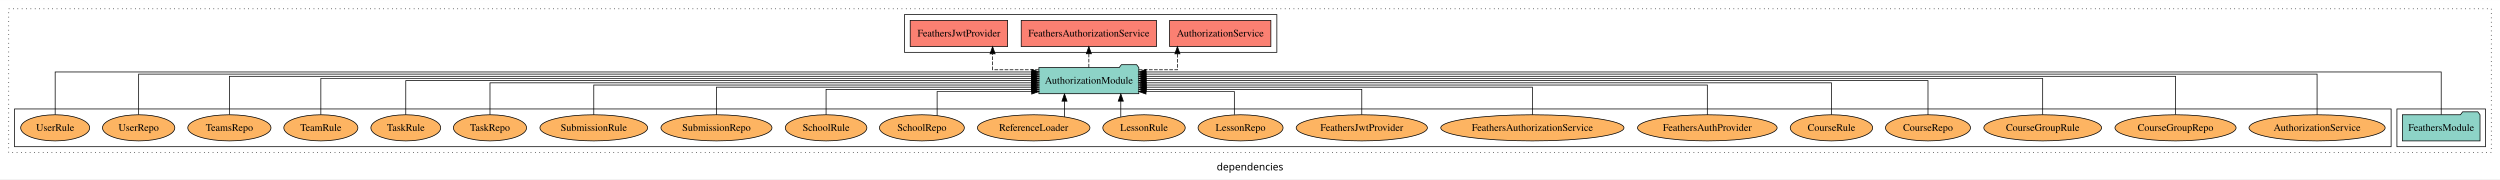
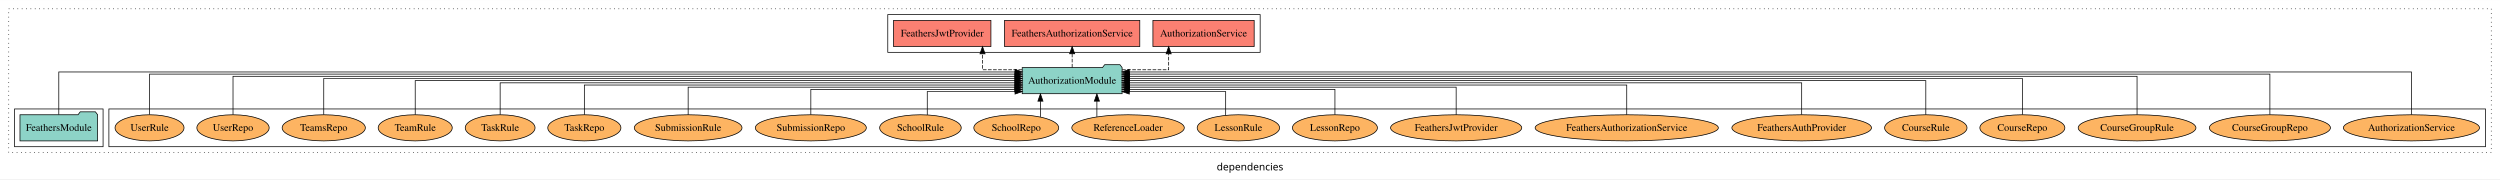
<svg xmlns="http://www.w3.org/2000/svg" width="3444pt" height="247pt" viewBox="0.00 0.00 3444.00 246.80">
  <g id="graph0" class="graph" transform="scale(1 1) rotate(0) translate(4 242.8)">
    <polygon fill="white" stroke="transparent" points="-4,4 -4,-242.8 3440,-242.8 3440,4 -4,4" />
    <text text-anchor="middle" x="1718" y="-8.2" font-family="sans-serif" font-size="14.00">dependencies</text>
    <g id="clust1" class="cluster">
      <polygon fill="none" stroke="black" stroke-dasharray="1,5" points="8,-32.8 8,-230.8 3428,-230.8 3428,-32.8 8,-32.8" />
    </g>
+     <g id="clust4" class="cluster">
+       <polygon fill="none" stroke="black" points="1219,-170.8 1219,-222.8 1732,-222.8 1732,-170.8 1219,-170.8" />
+     </g>
+     <g id="clust6" class="cluster">
+       <polygon fill="none" stroke="black" points="146,-40.8 146,-92.8 3420,-92.8 3420,-40.8 146,-40.8" />
+     </g>
    <g id="clust3" class="cluster">
-       <polygon fill="none" stroke="black" points="3298,-40.8 3298,-92.8 3420,-92.8 3420,-40.8 3298,-40.8" />
-     </g>
-     <g id="clust6" class="cluster">
-       <polygon fill="none" stroke="black" points="16,-40.8 16,-92.8 3290,-92.8 3290,-40.8 16,-40.8" />
-     </g>
-     <g id="clust4" class="cluster">
-       <polygon fill="none" stroke="black" points="1242,-170.8 1242,-222.8 1755,-222.8 1755,-170.8 1242,-170.8" />
+       <polygon fill="none" stroke="black" points="16,-40.8 16,-92.8 138,-92.8 138,-40.8 16,-40.8" />
    </g>
    <g id="node1" class="node">
-       <polygon fill="#8dd3c7" stroke="black" points="3412.48,-84.8 3409.48,-88.8 3388.48,-88.8 3385.48,-84.8 3305.52,-84.8 3305.52,-48.8 3412.48,-48.8 3412.48,-84.8" />
-       <text text-anchor="middle" x="3359" y="-62.6" font-family="Times,serif" font-size="14.00">FeathersModule</text>
+       <polygon fill="#8dd3c7" stroke="black" points="130.48,-84.8 127.48,-88.8 106.48,-88.8 103.48,-84.8 23.52,-84.8 23.52,-48.8 130.48,-48.8 130.48,-84.8" />
+       <text text-anchor="middle" x="77" y="-62.6" font-family="Times,serif" font-size="14.00">FeathersModule</text>
    </g>
    <g id="node2" class="node">
-       <polygon fill="#8dd3c7" stroke="black" points="1564.81,-149.8 1561.81,-153.8 1540.81,-153.8 1537.81,-149.8 1427.19,-149.8 1427.19,-113.8 1564.81,-113.8 1564.81,-149.8" />
-       <text text-anchor="middle" x="1496" y="-127.6" font-family="Times,serif" font-size="14.00">AuthorizationModule</text>
+       <polygon fill="#8dd3c7" stroke="black" points="1541.81,-149.8 1538.81,-153.8 1517.81,-153.8 1514.81,-149.8 1404.19,-149.8 1404.19,-113.8 1541.81,-113.8 1541.81,-149.8" />
+       <text text-anchor="middle" x="1473" y="-127.6" font-family="Times,serif" font-size="14.00">AuthorizationModule</text>
    </g>
    <g id="edge1" class="edge">
-       <path fill="none" stroke="black" d="M3359,-85.05C3359,-107.82 3359,-143.8 3359,-143.8 3359,-143.8 1574.79,-143.8 1574.79,-143.8" />
-       <polygon fill="black" stroke="black" points="1574.79,-140.3 1564.79,-143.8 1574.79,-147.3 1574.79,-140.3" />
+       <path fill="none" stroke="black" d="M77,-85.05C77,-107.82 77,-143.8 77,-143.8 77,-143.8 1394.25,-143.8 1394.25,-143.8" />
+       <polygon fill="black" stroke="black" points="1394.25,-147.3 1404.25,-143.8 1394.25,-140.3 1394.25,-147.3" />
    </g>
    <g id="node3" class="node">
-       <polygon fill="#fb8072" stroke="black" points="1746.74,-214.8 1607.26,-214.8 1607.26,-178.8 1746.74,-178.8 1746.74,-214.8" />
-       <text text-anchor="middle" x="1677" y="-192.6" font-family="Times,serif" font-size="14.00">AuthorizationService </text>
+       <polygon fill="#fb8072" stroke="black" points="1723.74,-214.8 1584.26,-214.8 1584.26,-178.8 1723.74,-178.8 1723.74,-214.8" />
+       <text text-anchor="middle" x="1654" y="-192.6" font-family="Times,serif" font-size="14.00">AuthorizationService </text>
    </g>
    <g id="edge2" class="edge">
-       <path fill="none" stroke="black" stroke-dasharray="5,2" d="M1564.85,-146.8C1592.52,-146.8 1618.01,-146.8 1618.01,-146.8 1618.01,-146.8 1618.01,-168.75 1618.01,-168.75" />
-       <polygon fill="black" stroke="black" points="1614.51,-168.75 1618.01,-178.75 1621.51,-168.75 1614.51,-168.75" />
+       <path fill="none" stroke="black" stroke-dasharray="5,2" d="M1541.81,-146.8C1574.25,-146.8 1605.95,-146.8 1605.95,-146.8 1605.95,-146.8 1605.95,-168.75 1605.95,-168.75" />
+       <polygon fill="black" stroke="black" points="1602.45,-168.75 1605.95,-178.75 1609.45,-168.75 1602.45,-168.75" />
    </g>
    <g id="node4" class="node">
-       <polygon fill="#fb8072" stroke="black" points="1589.17,-214.8 1402.83,-214.8 1402.83,-178.8 1589.17,-178.8 1589.17,-214.8" />
-       <text text-anchor="middle" x="1496" y="-192.6" font-family="Times,serif" font-size="14.00">FeathersAuthorizationService </text>
+       <polygon fill="#fb8072" stroke="black" points="1566.17,-214.8 1379.83,-214.8 1379.83,-178.8 1566.17,-178.8 1566.17,-214.8" />
+       <text text-anchor="middle" x="1473" y="-192.6" font-family="Times,serif" font-size="14.00">FeathersAuthorizationService </text>
    </g>
    <g id="edge3" class="edge">
-       <path fill="none" stroke="black" stroke-dasharray="5,2" d="M1496,-149.91C1496,-149.91 1496,-168.79 1496,-168.79" />
-       <polygon fill="black" stroke="black" points="1492.5,-168.79 1496,-178.79 1499.5,-168.79 1492.5,-168.79" />
+       <path fill="none" stroke="black" stroke-dasharray="5,2" d="M1473,-149.91C1473,-149.91 1473,-168.79 1473,-168.79" />
+       <polygon fill="black" stroke="black" points="1469.5,-168.79 1473,-178.79 1476.5,-168.79 1469.5,-168.79" />
    </g>
    <g id="node5" class="node">
-       <polygon fill="#fb8072" stroke="black" points="1384.09,-214.8 1249.91,-214.8 1249.91,-178.8 1384.09,-178.8 1384.09,-214.8" />
-       <text text-anchor="middle" x="1317" y="-192.6" font-family="Times,serif" font-size="14.00">FeathersJwtProvider </text>
+       <polygon fill="#fb8072" stroke="black" points="1361.09,-214.8 1226.91,-214.8 1226.91,-178.8 1361.09,-178.8 1361.09,-214.8" />
+       <text text-anchor="middle" x="1294" y="-192.6" font-family="Times,serif" font-size="14.00">FeathersJwtProvider </text>
    </g>
    <g id="edge4" class="edge">
-       <path fill="none" stroke="black" stroke-dasharray="5,2" d="M1426.98,-146.8C1394.76,-146.8 1363.39,-146.8 1363.39,-146.8 1363.39,-146.8 1363.39,-168.75 1363.39,-168.75" />
-       <polygon fill="black" stroke="black" points="1359.89,-168.75 1363.39,-178.75 1366.89,-168.75 1359.89,-168.75" />
+       <path fill="none" stroke="black" stroke-dasharray="5,2" d="M1404.04,-146.8C1375.76,-146.8 1349.52,-146.8 1349.52,-146.8 1349.52,-146.8 1349.52,-168.75 1349.52,-168.75" />
+       <polygon fill="black" stroke="black" points="1346.02,-168.75 1349.52,-178.75 1353.02,-168.75 1346.02,-168.75" />
    </g>
    <g id="node6" class="node">
-       <ellipse fill="#fdb462" stroke="black" cx="3188" cy="-66.8" rx="93.76" ry="18" />
-       <text text-anchor="middle" x="3188" y="-62.6" font-family="Times,serif" font-size="14.00">AuthorizationService</text>
+       <ellipse fill="#fdb462" stroke="black" cx="3318" cy="-66.8" rx="93.76" ry="18" />
+       <text text-anchor="middle" x="3318" y="-62.6" font-family="Times,serif" font-size="14.00">AuthorizationService</text>
    </g>
    <g id="edge5" class="edge">
-       <path fill="none" stroke="black" d="M3188,-85.09C3188,-107.01 3188,-140.8 3188,-140.8 3188,-140.8 1574.69,-140.8 1574.69,-140.8" />
-       <polygon fill="black" stroke="black" points="1574.69,-137.3 1564.69,-140.8 1574.69,-144.3 1574.69,-137.3" />
+       <path fill="none" stroke="black" d="M3318,-85.05C3318,-107.82 3318,-143.8 3318,-143.8 3318,-143.8 1551.68,-143.8 1551.68,-143.8" />
+       <polygon fill="black" stroke="black" points="1551.68,-140.3 1541.68,-143.8 1551.68,-147.3 1551.68,-140.3" />
    </g>
    <g id="node7" class="node">
-       <ellipse fill="#fdb462" stroke="black" cx="2993" cy="-66.8" rx="83.41" ry="18" />
-       <text text-anchor="middle" x="2993" y="-62.6" font-family="Times,serif" font-size="14.00">CourseGroupRepo</text>
+       <ellipse fill="#fdb462" stroke="black" cx="3123" cy="-66.8" rx="83.41" ry="18" />
+       <text text-anchor="middle" x="3123" y="-62.6" font-family="Times,serif" font-size="14.00">CourseGroupRepo</text>
    </g>
    <g id="edge6" class="edge">
-       <path fill="none" stroke="black" d="M2993,-85.08C2993,-106.12 2993,-137.8 2993,-137.8 2993,-137.8 1574.71,-137.8 1574.71,-137.8" />
-       <polygon fill="black" stroke="black" points="1574.71,-134.3 1564.71,-137.8 1574.71,-141.3 1574.71,-134.3" />
+       <path fill="none" stroke="black" d="M3123,-85.09C3123,-107.01 3123,-140.8 3123,-140.8 3123,-140.8 1551.8,-140.8 1551.8,-140.8" />
+       <polygon fill="black" stroke="black" points="1551.8,-137.3 1541.8,-140.8 1551.8,-144.3 1551.8,-137.3" />
    </g>
    <g id="node8" class="node">
-       <ellipse fill="#fdb462" stroke="black" cx="2810" cy="-66.8" rx="81.12" ry="18" />
-       <text text-anchor="middle" x="2810" y="-62.6" font-family="Times,serif" font-size="14.00">CourseGroupRule</text>
+       <ellipse fill="#fdb462" stroke="black" cx="2940" cy="-66.8" rx="81.12" ry="18" />
+       <text text-anchor="middle" x="2940" y="-62.6" font-family="Times,serif" font-size="14.00">CourseGroupRule</text>
    </g>
    <g id="edge7" class="edge">
-       <path fill="none" stroke="black" d="M2810,-85.02C2810,-105.17 2810,-134.8 2810,-134.8 2810,-134.8 1574.8,-134.8 1574.8,-134.8" />
-       <polygon fill="black" stroke="black" points="1574.8,-131.3 1564.8,-134.8 1574.8,-138.3 1574.8,-131.3" />
+       <path fill="none" stroke="black" d="M2940,-85.08C2940,-106.12 2940,-137.8 2940,-137.8 2940,-137.8 1551.79,-137.8 1551.79,-137.8" />
+       <polygon fill="black" stroke="black" points="1551.79,-134.3 1541.79,-137.8 1551.79,-141.3 1551.79,-134.3" />
    </g>
    <g id="node9" class="node">
-       <ellipse fill="#fdb462" stroke="black" cx="2652" cy="-66.8" rx="58.56" ry="18" />
-       <text text-anchor="middle" x="2652" y="-62.6" font-family="Times,serif" font-size="14.00">CourseRepo</text>
+       <ellipse fill="#fdb462" stroke="black" cx="2782" cy="-66.8" rx="58.56" ry="18" />
+       <text text-anchor="middle" x="2782" y="-62.6" font-family="Times,serif" font-size="14.00">CourseRepo</text>
    </g>
    <g id="edge8" class="edge">
-       <path fill="none" stroke="black" d="M2652,-84.91C2652,-104.14 2652,-131.8 2652,-131.8 2652,-131.8 1574.85,-131.8 1574.85,-131.8" />
-       <polygon fill="black" stroke="black" points="1574.85,-128.3 1564.85,-131.8 1574.85,-135.3 1574.85,-128.3" />
+       <path fill="none" stroke="black" d="M2782,-85.02C2782,-105.17 2782,-134.8 2782,-134.8 2782,-134.8 1551.99,-134.8 1551.99,-134.8" />
+       <polygon fill="black" stroke="black" points="1551.99,-131.3 1541.99,-134.8 1551.99,-138.3 1551.99,-131.3" />
    </g>
    <g id="node10" class="node">
-       <ellipse fill="#fdb462" stroke="black" cx="2519" cy="-66.8" rx="56.77" ry="18" />
-       <text text-anchor="middle" x="2519" y="-62.6" font-family="Times,serif" font-size="14.00">CourseRule</text>
+       <ellipse fill="#fdb462" stroke="black" cx="2649" cy="-66.8" rx="56.77" ry="18" />
+       <text text-anchor="middle" x="2649" y="-62.6" font-family="Times,serif" font-size="14.00">CourseRule</text>
    </g>
    <g id="edge9" class="edge">
-       <path fill="none" stroke="black" d="M2519,-85.07C2519,-103.36 2519,-128.8 2519,-128.8 2519,-128.8 1574.71,-128.8 1574.71,-128.8" />
-       <polygon fill="black" stroke="black" points="1574.71,-125.3 1564.71,-128.8 1574.71,-132.3 1574.71,-125.3" />
+       <path fill="none" stroke="black" d="M2649,-84.91C2649,-104.14 2649,-131.8 2649,-131.8 2649,-131.8 1551.74,-131.8 1551.74,-131.8" />
+       <polygon fill="black" stroke="black" points="1551.74,-128.3 1541.74,-131.8 1551.74,-135.3 1551.74,-128.3" />
    </g>
    <g id="node11" class="node">
-       <ellipse fill="#fdb462" stroke="black" cx="2348" cy="-66.8" rx="96.14" ry="18" />
-       <text text-anchor="middle" x="2348" y="-62.6" font-family="Times,serif" font-size="14.00">FeathersAuthProvider</text>
+       <ellipse fill="#fdb462" stroke="black" cx="2478" cy="-66.8" rx="96.14" ry="18" />
+       <text text-anchor="middle" x="2478" y="-62.6" font-family="Times,serif" font-size="14.00">FeathersAuthProvider</text>
    </g>
    <g id="edge10" class="edge">
-       <path fill="none" stroke="black" d="M2348,-84.82C2348,-102.17 2348,-125.8 2348,-125.8 2348,-125.8 1575,-125.8 1575,-125.8" />
-       <polygon fill="black" stroke="black" points="1575,-122.3 1565,-125.8 1575,-129.3 1575,-122.3" />
+       <path fill="none" stroke="black" d="M2478,-85.07C2478,-103.36 2478,-128.8 2478,-128.8 2478,-128.8 1551.68,-128.8 1551.68,-128.8" />
+       <polygon fill="black" stroke="black" points="1551.68,-125.3 1541.68,-128.8 1551.68,-132.3 1551.68,-125.3" />
    </g>
    <g id="node12" class="node">
-       <ellipse fill="#fdb462" stroke="black" cx="2107" cy="-66.8" rx="126.19" ry="18" />
-       <text text-anchor="middle" x="2107" y="-62.6" font-family="Times,serif" font-size="14.00">FeathersAuthorizationService</text>
+       <ellipse fill="#fdb462" stroke="black" cx="2237" cy="-66.8" rx="126.19" ry="18" />
+       <text text-anchor="middle" x="2237" y="-62.6" font-family="Times,serif" font-size="14.00">FeathersAuthorizationService</text>
    </g>
    <g id="edge11" class="edge">
-       <path fill="none" stroke="black" d="M2107,-84.83C2107,-101.2 2107,-122.8 2107,-122.8 2107,-122.8 1574.9,-122.8 1574.9,-122.8" />
-       <polygon fill="black" stroke="black" points="1574.9,-119.3 1564.9,-122.8 1574.9,-126.3 1574.9,-119.3" />
+       <path fill="none" stroke="black" d="M2237,-84.82C2237,-102.17 2237,-125.8 2237,-125.8 2237,-125.8 1551.81,-125.8 1551.81,-125.8" />
+       <polygon fill="black" stroke="black" points="1551.81,-122.3 1541.81,-125.8 1551.81,-129.3 1551.81,-122.3" />
    </g>
    <g id="node13" class="node">
-       <ellipse fill="#fdb462" stroke="black" cx="1872" cy="-66.8" rx="90.35" ry="18" />
-       <text text-anchor="middle" x="1872" y="-62.6" font-family="Times,serif" font-size="14.00">FeathersJwtProvider</text>
+       <ellipse fill="#fdb462" stroke="black" cx="2002" cy="-66.8" rx="90.35" ry="18" />
+       <text text-anchor="middle" x="2002" y="-62.6" font-family="Times,serif" font-size="14.00">FeathersJwtProvider</text>
    </g>
    <g id="edge12" class="edge">
-       <path fill="none" stroke="black" d="M1872,-85.04C1872,-100.37 1872,-119.8 1872,-119.8 1872,-119.8 1574.96,-119.8 1574.96,-119.8" />
-       <polygon fill="black" stroke="black" points="1574.96,-116.3 1564.96,-119.8 1574.96,-123.3 1574.96,-116.3" />
+       <path fill="none" stroke="black" d="M2002,-84.83C2002,-101.2 2002,-122.8 2002,-122.8 2002,-122.8 1551.89,-122.8 1551.89,-122.8" />
+       <polygon fill="black" stroke="black" points="1551.89,-119.3 1541.89,-122.8 1551.89,-126.3 1551.89,-119.3" />
    </g>
    <g id="node14" class="node">
-       <ellipse fill="#fdb462" stroke="black" cx="1705" cy="-66.8" rx="58.56" ry="18" />
-       <text text-anchor="middle" x="1705" y="-62.6" font-family="Times,serif" font-size="14.00">LessonRepo</text>
+       <ellipse fill="#fdb462" stroke="black" cx="1835" cy="-66.8" rx="58.56" ry="18" />
+       <text text-anchor="middle" x="1835" y="-62.6" font-family="Times,serif" font-size="14.00">LessonRepo</text>
    </g>
    <g id="edge13" class="edge">
-       <path fill="none" stroke="black" d="M1696.42,-84.85C1696.42,-99.17 1696.42,-116.8 1696.42,-116.8 1696.42,-116.8 1574.69,-116.8 1574.69,-116.8" />
-       <polygon fill="black" stroke="black" points="1574.69,-113.3 1564.69,-116.8 1574.69,-120.3 1574.69,-113.3" />
+       <path fill="none" stroke="black" d="M1835,-85.04C1835,-100.37 1835,-119.8 1835,-119.8 1835,-119.8 1551.94,-119.8 1551.94,-119.8" />
+       <polygon fill="black" stroke="black" points="1551.94,-116.3 1541.94,-119.8 1551.94,-123.3 1551.94,-116.3" />
    </g>
    <g id="node15" class="node">
-       <ellipse fill="#fdb462" stroke="black" cx="1572" cy="-66.8" rx="56.77" ry="18" />
-       <text text-anchor="middle" x="1572" y="-62.6" font-family="Times,serif" font-size="14.00">LessonRule</text>
+       <ellipse fill="#fdb462" stroke="black" cx="1702" cy="-66.8" rx="56.77" ry="18" />
+       <text text-anchor="middle" x="1702" y="-62.6" font-family="Times,serif" font-size="14.00">LessonRule</text>
    </g>
    <g id="edge14" class="edge">
-       <path fill="none" stroke="black" d="M1540.01,-81.88C1540.01,-81.88 1540.01,-103.56 1540.01,-103.56" />
-       <polygon fill="black" stroke="black" points="1536.51,-103.56 1540.01,-113.56 1543.51,-103.56 1536.51,-103.56" />
+       <path fill="none" stroke="black" d="M1684.49,-84.01C1684.49,-98.47 1684.49,-116.8 1684.49,-116.8 1684.49,-116.8 1551.67,-116.8 1551.67,-116.8" />
+       <polygon fill="black" stroke="black" points="1551.67,-113.3 1541.67,-116.8 1551.67,-120.3 1551.67,-113.3" />
    </g>
    <g id="node16" class="node">
-       <ellipse fill="#fdb462" stroke="black" cx="1420" cy="-66.8" rx="77.53" ry="18" />
-       <text text-anchor="middle" x="1420" y="-62.6" font-family="Times,serif" font-size="14.00">ReferenceLoader</text>
+       <ellipse fill="#fdb462" stroke="black" cx="1550" cy="-66.8" rx="77.53" ry="18" />
+       <text text-anchor="middle" x="1550" y="-62.6" font-family="Times,serif" font-size="14.00">ReferenceLoader</text>
    </g>
    <g id="edge15" class="edge">
-       <path fill="none" stroke="black" d="M1462.43,-81.88C1462.43,-81.88 1462.43,-103.56 1462.43,-103.56" />
-       <polygon fill="black" stroke="black" points="1458.93,-103.56 1462.43,-113.56 1465.93,-103.56 1458.93,-103.56" />
+       <path fill="none" stroke="black" d="M1507.07,-81.88C1507.07,-81.88 1507.07,-103.56 1507.07,-103.56" />
+       <polygon fill="black" stroke="black" points="1503.57,-103.56 1507.07,-113.56 1510.57,-103.56 1503.57,-103.56" />
    </g>
    <g id="node17" class="node">
-       <ellipse fill="#fdb462" stroke="black" cx="1266" cy="-66.8" rx="58.49" ry="18" />
-       <text text-anchor="middle" x="1266" y="-62.6" font-family="Times,serif" font-size="14.00">SchoolRepo</text>
+       <ellipse fill="#fdb462" stroke="black" cx="1396" cy="-66.8" rx="58.49" ry="18" />
+       <text text-anchor="middle" x="1396" y="-62.6" font-family="Times,serif" font-size="14.00">SchoolRepo</text>
    </g>
    <g id="edge16" class="edge">
-       <path fill="none" stroke="black" d="M1286.98,-83.73C1286.98,-98.23 1286.98,-116.8 1286.98,-116.8 1286.98,-116.8 1417.27,-116.8 1417.27,-116.8" />
-       <polygon fill="black" stroke="black" points="1417.27,-120.3 1427.27,-116.8 1417.27,-113.3 1417.27,-120.3" />
+       <path fill="none" stroke="black" d="M1429.3,-81.88C1429.3,-81.88 1429.3,-103.56 1429.3,-103.56" />
+       <polygon fill="black" stroke="black" points="1425.8,-103.56 1429.3,-113.56 1432.8,-103.56 1425.8,-103.56" />
    </g>
    <g id="node18" class="node">
-       <ellipse fill="#fdb462" stroke="black" cx="1134" cy="-66.8" rx="56.2" ry="18" />
-       <text text-anchor="middle" x="1134" y="-62.6" font-family="Times,serif" font-size="14.00">SchoolRule</text>
+       <ellipse fill="#fdb462" stroke="black" cx="1264" cy="-66.8" rx="56.2" ry="18" />
+       <text text-anchor="middle" x="1264" y="-62.6" font-family="Times,serif" font-size="14.00">SchoolRule</text>
    </g>
    <g id="edge17" class="edge">
-       <path fill="none" stroke="black" d="M1134,-85.04C1134,-100.37 1134,-119.8 1134,-119.8 1134,-119.8 1417.06,-119.8 1417.06,-119.8" />
-       <polygon fill="black" stroke="black" points="1417.06,-123.3 1427.06,-119.8 1417.06,-116.3 1417.06,-123.3" />
+       <path fill="none" stroke="black" d="M1273.4,-84.57C1273.4,-98.94 1273.4,-116.8 1273.4,-116.8 1273.4,-116.8 1394.31,-116.8 1394.31,-116.8" />
+       <polygon fill="black" stroke="black" points="1394.31,-120.3 1404.31,-116.8 1394.31,-113.3 1394.31,-120.3" />
    </g>
    <g id="node19" class="node">
-       <ellipse fill="#fdb462" stroke="black" cx="983" cy="-66.8" rx="76.5" ry="18" />
-       <text text-anchor="middle" x="983" y="-62.6" font-family="Times,serif" font-size="14.00">SubmissionRepo</text>
+       <ellipse fill="#fdb462" stroke="black" cx="1113" cy="-66.8" rx="76.5" ry="18" />
+       <text text-anchor="middle" x="1113" y="-62.6" font-family="Times,serif" font-size="14.00">SubmissionRepo</text>
    </g>
    <g id="edge18" class="edge">
-       <path fill="none" stroke="black" d="M983,-84.83C983,-101.2 983,-122.8 983,-122.8 983,-122.8 1417.08,-122.8 1417.08,-122.8" />
-       <polygon fill="black" stroke="black" points="1417.08,-126.3 1427.08,-122.8 1417.08,-119.3 1417.08,-126.3" />
+       <path fill="none" stroke="black" d="M1113,-85.04C1113,-100.37 1113,-119.8 1113,-119.8 1113,-119.8 1394.01,-119.8 1394.01,-119.8" />
+       <polygon fill="black" stroke="black" points="1394.01,-123.3 1404.01,-119.8 1394.01,-116.3 1394.01,-123.3" />
    </g>
    <g id="node20" class="node">
-       <ellipse fill="#fdb462" stroke="black" cx="814" cy="-66.8" rx="74.21" ry="18" />
-       <text text-anchor="middle" x="814" y="-62.6" font-family="Times,serif" font-size="14.00">SubmissionRule</text>
+       <ellipse fill="#fdb462" stroke="black" cx="944" cy="-66.8" rx="74.21" ry="18" />
+       <text text-anchor="middle" x="944" y="-62.6" font-family="Times,serif" font-size="14.00">SubmissionRule</text>
    </g>
    <g id="edge19" class="edge">
-       <path fill="none" stroke="black" d="M814,-84.82C814,-102.17 814,-125.8 814,-125.8 814,-125.8 1417.17,-125.8 1417.17,-125.8" />
-       <polygon fill="black" stroke="black" points="1417.17,-129.3 1427.17,-125.8 1417.17,-122.3 1417.17,-129.3" />
+       <path fill="none" stroke="black" d="M944,-84.83C944,-101.2 944,-122.8 944,-122.8 944,-122.8 1394.11,-122.8 1394.11,-122.8" />
+       <polygon fill="black" stroke="black" points="1394.11,-126.3 1404.11,-122.8 1394.11,-119.3 1394.11,-126.3" />
    </g>
    <g id="node21" class="node">
-       <ellipse fill="#fdb462" stroke="black" cx="671" cy="-66.8" rx="50.39" ry="18" />
-       <text text-anchor="middle" x="671" y="-62.6" font-family="Times,serif" font-size="14.00">TaskRepo</text>
+       <ellipse fill="#fdb462" stroke="black" cx="801" cy="-66.8" rx="50.39" ry="18" />
+       <text text-anchor="middle" x="801" y="-62.6" font-family="Times,serif" font-size="14.00">TaskRepo</text>
    </g>
    <g id="edge20" class="edge">
-       <path fill="none" stroke="black" d="M671,-85.07C671,-103.36 671,-128.8 671,-128.8 671,-128.8 1417.08,-128.8 1417.08,-128.8" />
-       <polygon fill="black" stroke="black" points="1417.08,-132.3 1427.08,-128.8 1417.08,-125.3 1417.08,-132.3" />
+       <path fill="none" stroke="black" d="M801,-84.82C801,-102.17 801,-125.8 801,-125.8 801,-125.8 1394.24,-125.8 1394.24,-125.8" />
+       <polygon fill="black" stroke="black" points="1394.24,-129.3 1404.24,-125.8 1394.24,-122.3 1394.24,-129.3" />
    </g>
    <g id="node22" class="node">
-       <ellipse fill="#fdb462" stroke="black" cx="555" cy="-66.8" rx="48.09" ry="18" />
-       <text text-anchor="middle" x="555" y="-62.6" font-family="Times,serif" font-size="14.00">TaskRule</text>
+       <ellipse fill="#fdb462" stroke="black" cx="685" cy="-66.8" rx="48.09" ry="18" />
+       <text text-anchor="middle" x="685" y="-62.6" font-family="Times,serif" font-size="14.00">TaskRule</text>
    </g>
    <g id="edge21" class="edge">
-       <path fill="none" stroke="black" d="M555,-84.91C555,-104.14 555,-131.8 555,-131.8 555,-131.8 1417.19,-131.8 1417.19,-131.8" />
-       <polygon fill="black" stroke="black" points="1417.19,-135.3 1427.19,-131.8 1417.19,-128.3 1417.19,-135.3" />
+       <path fill="none" stroke="black" d="M685,-85.07C685,-103.36 685,-128.8 685,-128.8 685,-128.8 1394.11,-128.8 1394.11,-128.8" />
+       <polygon fill="black" stroke="black" points="1394.11,-132.3 1404.11,-128.8 1394.11,-125.3 1394.11,-132.3" />
    </g>
    <g id="node23" class="node">
-       <ellipse fill="#fdb462" stroke="black" cx="438" cy="-66.8" rx="51.02" ry="18" />
-       <text text-anchor="middle" x="438" y="-62.6" font-family="Times,serif" font-size="14.00">TeamRule</text>
+       <ellipse fill="#fdb462" stroke="black" cx="568" cy="-66.8" rx="51.02" ry="18" />
+       <text text-anchor="middle" x="568" y="-62.6" font-family="Times,serif" font-size="14.00">TeamRule</text>
    </g>
    <g id="edge22" class="edge">
-       <path fill="none" stroke="black" d="M438,-85.02C438,-105.17 438,-134.8 438,-134.8 438,-134.8 1416.99,-134.8 1416.99,-134.8" />
-       <polygon fill="black" stroke="black" points="1416.99,-138.3 1426.99,-134.8 1416.99,-131.3 1416.99,-138.3" />
+       <path fill="none" stroke="black" d="M568,-84.91C568,-104.14 568,-131.8 568,-131.8 568,-131.8 1394.24,-131.8 1394.24,-131.8" />
+       <polygon fill="black" stroke="black" points="1394.24,-135.3 1404.24,-131.8 1394.24,-128.3 1394.24,-135.3" />
    </g>
    <g id="node24" class="node">
-       <ellipse fill="#fdb462" stroke="black" cx="312" cy="-66.8" rx="57.32" ry="18" />
-       <text text-anchor="middle" x="312" y="-62.6" font-family="Times,serif" font-size="14.00">TeamsRepo</text>
+       <ellipse fill="#fdb462" stroke="black" cx="442" cy="-66.8" rx="57.32" ry="18" />
+       <text text-anchor="middle" x="442" y="-62.6" font-family="Times,serif" font-size="14.00">TeamsRepo</text>
    </g>
    <g id="edge23" class="edge">
-       <path fill="none" stroke="black" d="M312,-85.08C312,-106.12 312,-137.8 312,-137.8 312,-137.8 1417.23,-137.8 1417.23,-137.8" />
-       <polygon fill="black" stroke="black" points="1417.23,-141.3 1427.23,-137.8 1417.23,-134.3 1417.23,-141.3" />
+       <path fill="none" stroke="black" d="M442,-85.02C442,-105.17 442,-134.8 442,-134.8 442,-134.8 1394.15,-134.8 1394.15,-134.8" />
+       <polygon fill="black" stroke="black" points="1394.15,-138.3 1404.15,-134.8 1394.15,-131.3 1394.15,-138.3" />
    </g>
    <g id="node25" class="node">
-       <ellipse fill="#fdb462" stroke="black" cx="187" cy="-66.8" rx="49.81" ry="18" />
-       <text text-anchor="middle" x="187" y="-62.6" font-family="Times,serif" font-size="14.00">UserRepo</text>
+       <ellipse fill="#fdb462" stroke="black" cx="317" cy="-66.8" rx="49.81" ry="18" />
+       <text text-anchor="middle" x="317" y="-62.6" font-family="Times,serif" font-size="14.00">UserRepo</text>
    </g>
    <g id="edge24" class="edge">
-       <path fill="none" stroke="black" d="M187,-85.09C187,-107.01 187,-140.8 187,-140.8 187,-140.8 1417.01,-140.8 1417.01,-140.8" />
-       <polygon fill="black" stroke="black" points="1417.01,-144.3 1427.01,-140.8 1417.01,-137.3 1417.01,-144.3" />
+       <path fill="none" stroke="black" d="M317,-85.08C317,-106.12 317,-137.8 317,-137.8 317,-137.8 1394.15,-137.8 1394.15,-137.8" />
+       <polygon fill="black" stroke="black" points="1394.15,-141.3 1404.15,-137.8 1394.15,-134.3 1394.15,-141.3" />
    </g>
    <g id="node26" class="node">
-       <ellipse fill="#fdb462" stroke="black" cx="72" cy="-66.8" rx="47.52" ry="18" />
-       <text text-anchor="middle" x="72" y="-62.6" font-family="Times,serif" font-size="14.00">UserRule</text>
+       <ellipse fill="#fdb462" stroke="black" cx="202" cy="-66.8" rx="47.52" ry="18" />
+       <text text-anchor="middle" x="202" y="-62.6" font-family="Times,serif" font-size="14.00">UserRule</text>
    </g>
    <g id="edge25" class="edge">
-       <path fill="none" stroke="black" d="M72,-85.05C72,-107.82 72,-143.8 72,-143.8 72,-143.8 1417.32,-143.8 1417.32,-143.8" />
-       <polygon fill="black" stroke="black" points="1417.32,-147.3 1427.32,-143.8 1417.32,-140.3 1417.32,-147.3" />
+       <path fill="none" stroke="black" d="M202,-85.09C202,-107.01 202,-140.8 202,-140.8 202,-140.8 1394.21,-140.8 1394.21,-140.8" />
+       <polygon fill="black" stroke="black" points="1394.21,-144.3 1404.21,-140.8 1394.21,-137.3 1394.21,-144.3" />
    </g>
  </g>
</svg>
